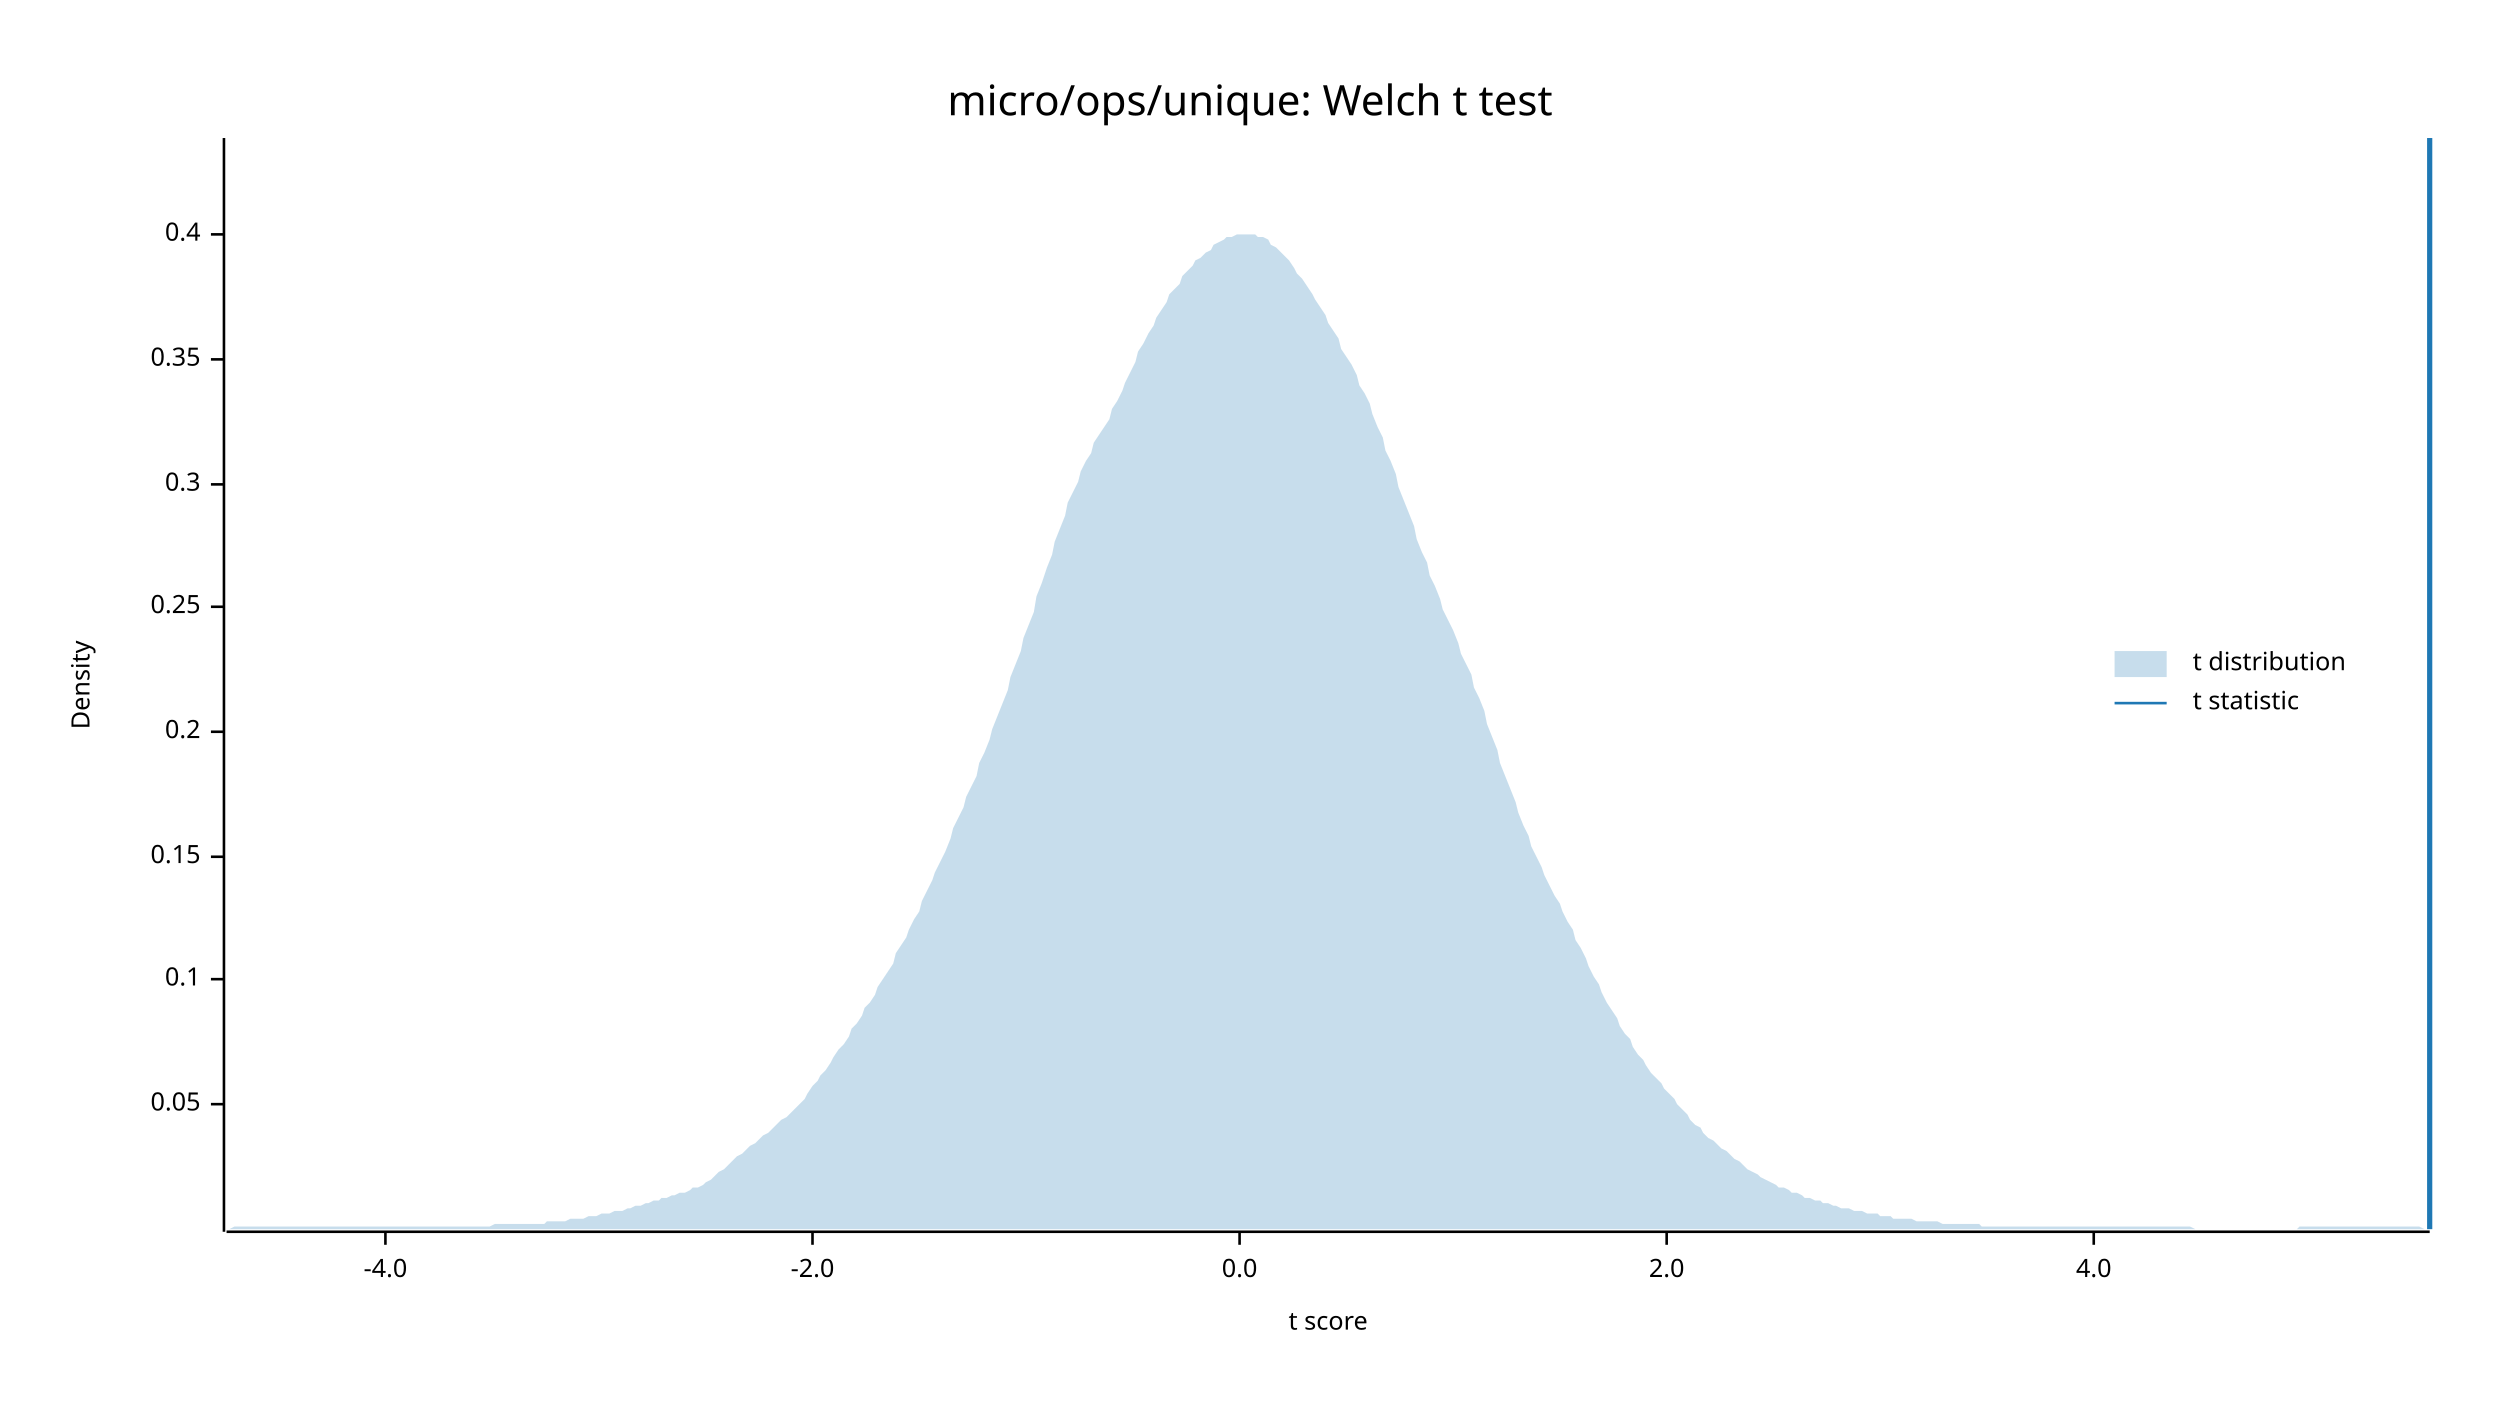
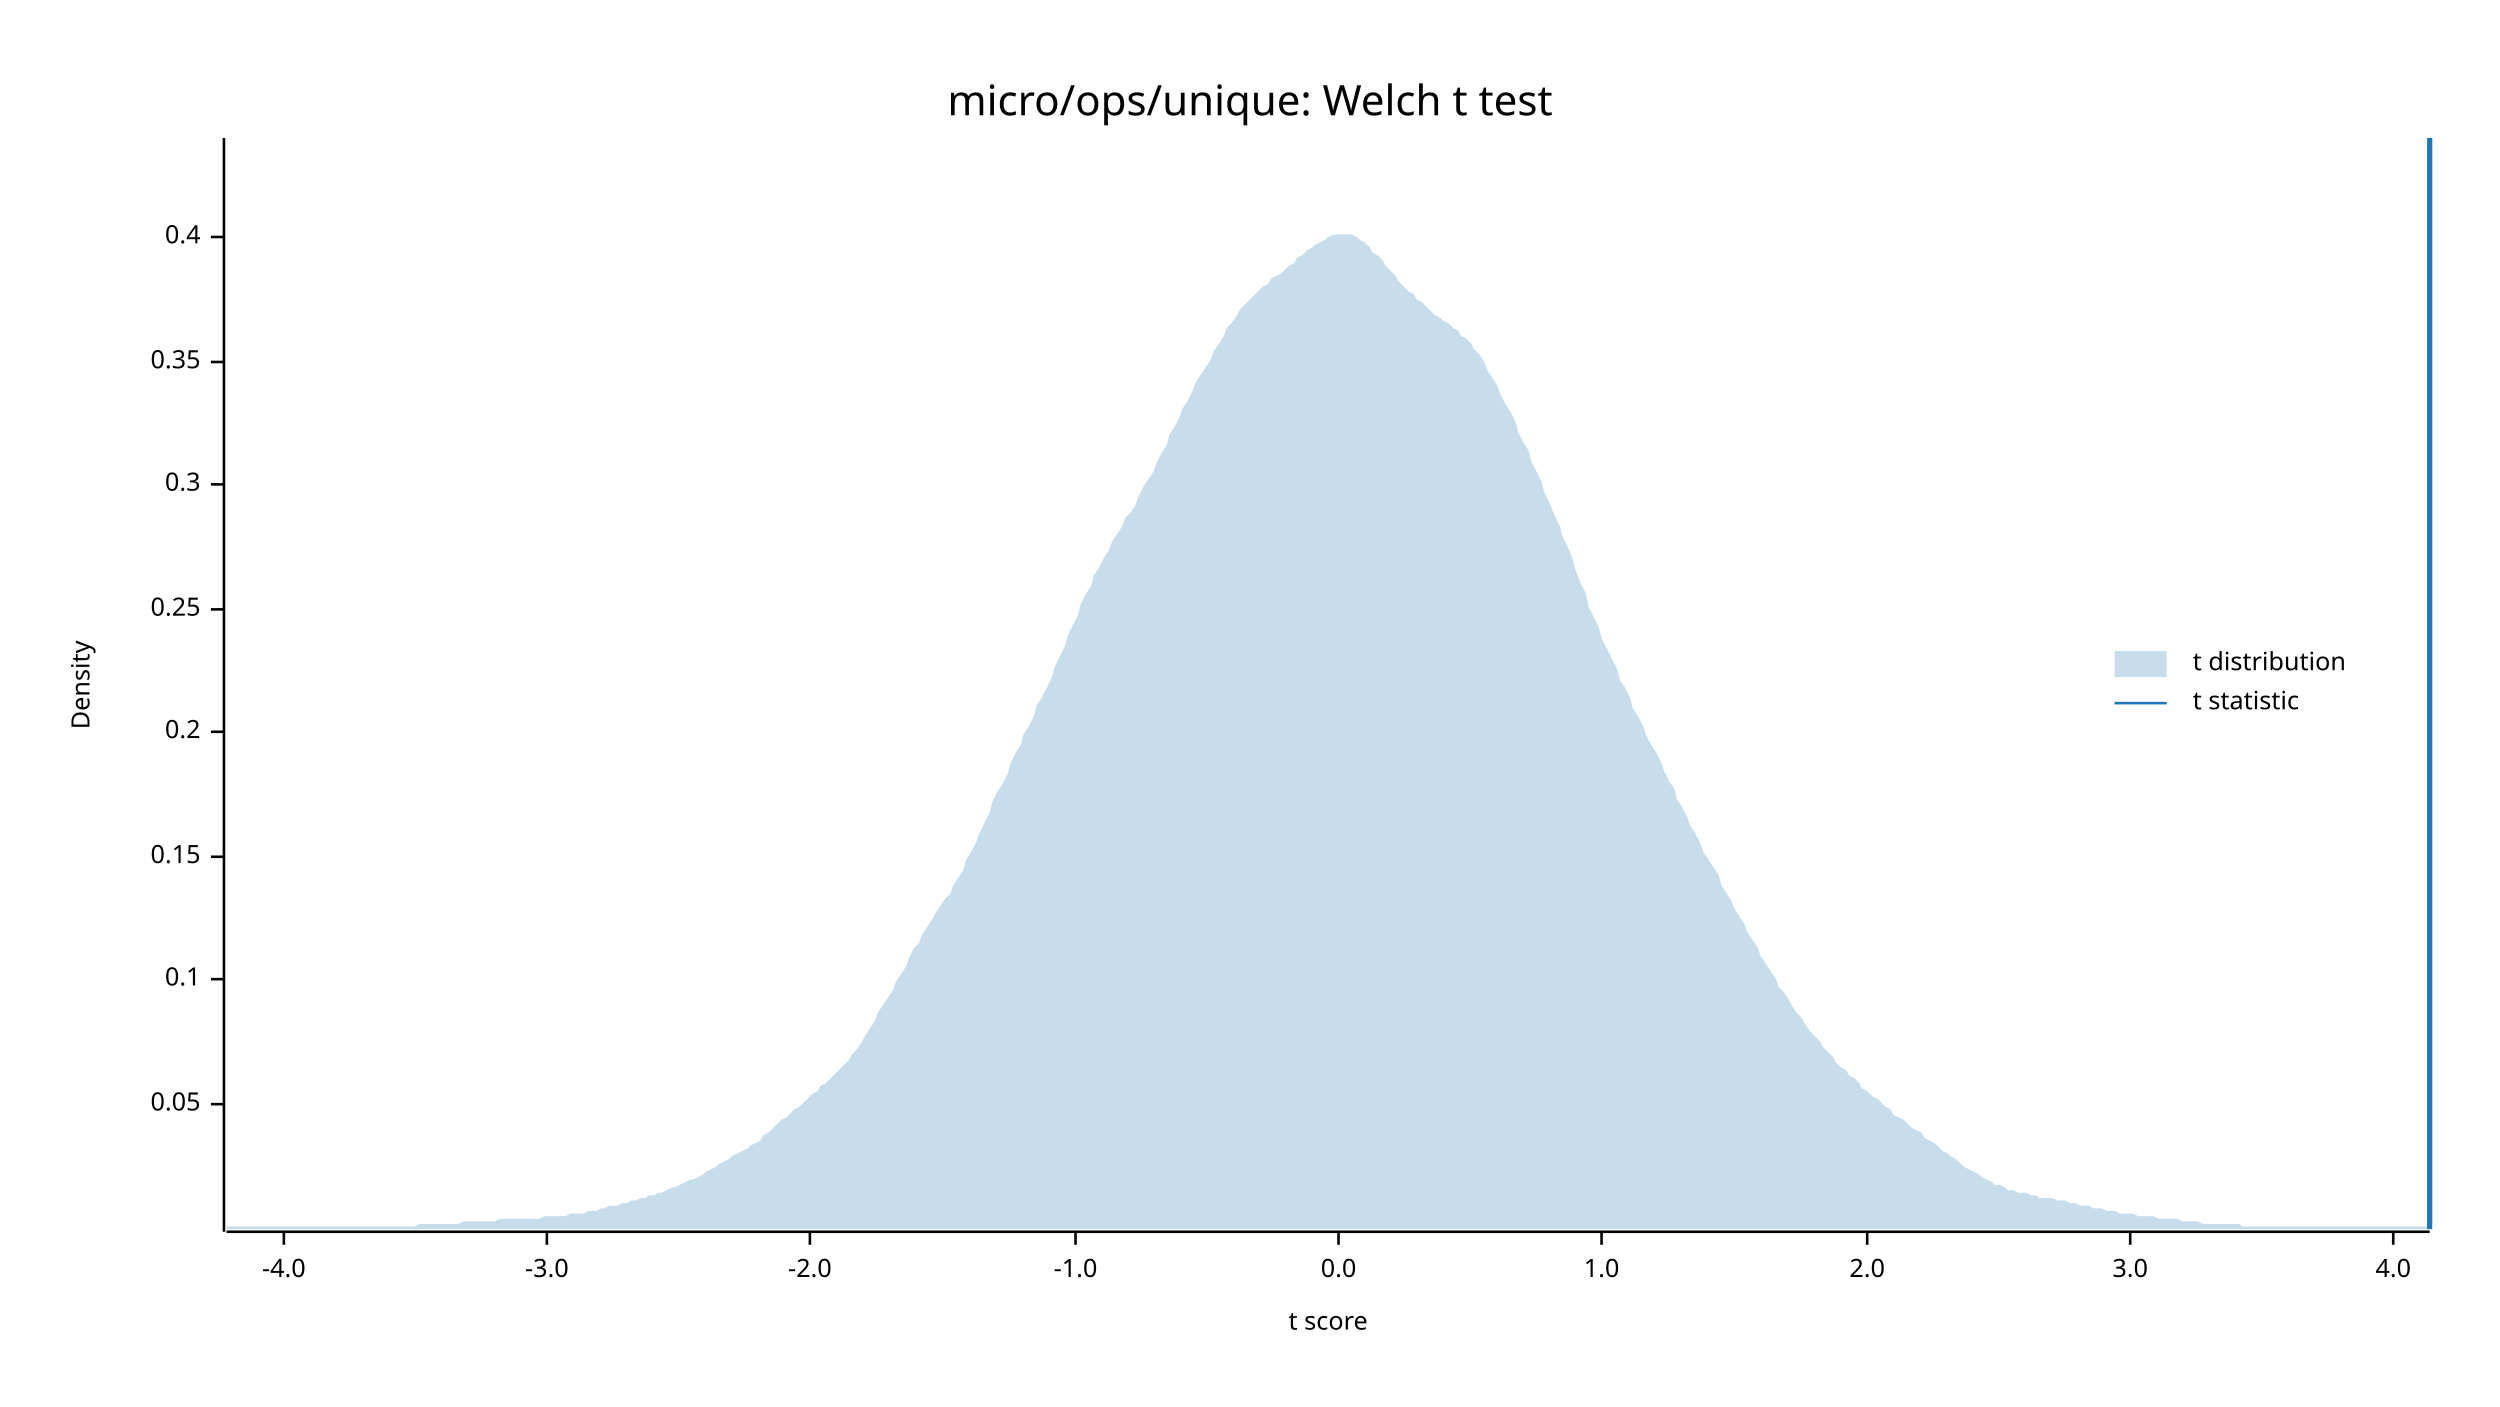
<svg xmlns="http://www.w3.org/2000/svg" width="960" height="540" viewBox="0 0 960 540">
  <text x="480" y="32" dy="0.76em" text-anchor="middle" font-family="sans-serif" font-size="16.129" opacity="1" fill="#000000">
micro/ops/unique: Welch t test
</text>
  <text x="27" y="263" dy="0.76em" text-anchor="middle" font-family="sans-serif" font-size="9.677" opacity="1" fill="#000000" transform="rotate(270, 27, 263)">
Density
</text>
  <text x="510" y="513" dy="-0.5ex" text-anchor="middle" font-family="sans-serif" font-size="9.677" opacity="1" fill="#000000">
t score
</text>
  <polyline fill="none" opacity="1" stroke="#000000" stroke-width="1" points="86,53 86,473 " />
  <text x="77" y="424" dy="0.5ex" text-anchor="end" font-family="sans-serif" font-size="9.677" opacity="1" fill="#000000">
0.05
</text>
  <polyline fill="none" opacity="1" stroke="#000000" stroke-width="1" points="81,424 86,424 " />
  <text x="77" y="376" dy="0.5ex" text-anchor="end" font-family="sans-serif" font-size="9.677" opacity="1" fill="#000000">
0.1
</text>
  <polyline fill="none" opacity="1" stroke="#000000" stroke-width="1" points="81,376 86,376 " />
  <text x="77" y="329" dy="0.5ex" text-anchor="end" font-family="sans-serif" font-size="9.677" opacity="1" fill="#000000">
0.15
</text>
  <polyline fill="none" opacity="1" stroke="#000000" stroke-width="1" points="81,329 86,329 " />
  <text x="77" y="281" dy="0.5ex" text-anchor="end" font-family="sans-serif" font-size="9.677" opacity="1" fill="#000000">
0.2
</text>
  <polyline fill="none" opacity="1" stroke="#000000" stroke-width="1" points="81,281 86,281 " />
-   <text x="77" y="233" dy="0.5ex" text-anchor="end" font-family="sans-serif" font-size="9.677" opacity="1" fill="#000000">
+   <text x="77" y="234" dy="0.5ex" text-anchor="end" font-family="sans-serif" font-size="9.677" opacity="1" fill="#000000">
0.25
</text>
-   <polyline fill="none" opacity="1" stroke="#000000" stroke-width="1" points="81,233 86,233 " />
+   <polyline fill="none" opacity="1" stroke="#000000" stroke-width="1" points="81,234 86,234 " />
  <text x="77" y="186" dy="0.5ex" text-anchor="end" font-family="sans-serif" font-size="9.677" opacity="1" fill="#000000">
0.3
</text>
  <polyline fill="none" opacity="1" stroke="#000000" stroke-width="1" points="81,186 86,186 " />
-   <text x="77" y="138" dy="0.5ex" text-anchor="end" font-family="sans-serif" font-size="9.677" opacity="1" fill="#000000">
+   <text x="77" y="139" dy="0.5ex" text-anchor="end" font-family="sans-serif" font-size="9.677" opacity="1" fill="#000000">
0.35
</text>
-   <polyline fill="none" opacity="1" stroke="#000000" stroke-width="1" points="81,138 86,138 " />
-   <text x="77" y="90" dy="0.5ex" text-anchor="end" font-family="sans-serif" font-size="9.677" opacity="1" fill="#000000">
+   <polyline fill="none" opacity="1" stroke="#000000" stroke-width="1" points="81,139 86,139 " />
+   <text x="77" y="91" dy="0.5ex" text-anchor="end" font-family="sans-serif" font-size="9.677" opacity="1" fill="#000000">
0.4
</text>
-   <polyline fill="none" opacity="1" stroke="#000000" stroke-width="1" points="81,90 86,90 " />
+   <polyline fill="none" opacity="1" stroke="#000000" stroke-width="1" points="81,91 86,91 " />
  <polyline fill="none" opacity="1" stroke="#000000" stroke-width="1" points="87,473 933,473 " />
-   <text x="148" y="483" dy="0.76em" text-anchor="middle" font-family="sans-serif" font-size="9.677" opacity="1" fill="#000000">
+   <text x="109" y="483" dy="0.76em" text-anchor="middle" font-family="sans-serif" font-size="9.677" opacity="1" fill="#000000">
-4.0
</text>
-   <polyline fill="none" opacity="1" stroke="#000000" stroke-width="1" points="148,473 148,478 " />
-   <text x="312" y="483" dy="0.76em" text-anchor="middle" font-family="sans-serif" font-size="9.677" opacity="1" fill="#000000">
+   <polyline fill="none" opacity="1" stroke="#000000" stroke-width="1" points="109,473 109,478 " />
+   <text x="210" y="483" dy="0.76em" text-anchor="middle" font-family="sans-serif" font-size="9.677" opacity="1" fill="#000000">
+ -3.0
+ </text>
+   <polyline fill="none" opacity="1" stroke="#000000" stroke-width="1" points="210,473 210,478 " />
+   <text x="311" y="483" dy="0.76em" text-anchor="middle" font-family="sans-serif" font-size="9.677" opacity="1" fill="#000000">
-2.0
</text>
-   <polyline fill="none" opacity="1" stroke="#000000" stroke-width="1" points="312,473 312,478 " />
-   <text x="476" y="483" dy="0.76em" text-anchor="middle" font-family="sans-serif" font-size="9.677" opacity="1" fill="#000000">
+   <polyline fill="none" opacity="1" stroke="#000000" stroke-width="1" points="311,473 311,478 " />
+   <text x="413" y="483" dy="0.76em" text-anchor="middle" font-family="sans-serif" font-size="9.677" opacity="1" fill="#000000">
+ -1.0
+ </text>
+   <polyline fill="none" opacity="1" stroke="#000000" stroke-width="1" points="413,473 413,478 " />
+   <text x="514" y="483" dy="0.76em" text-anchor="middle" font-family="sans-serif" font-size="9.677" opacity="1" fill="#000000">
0.0
</text>
-   <polyline fill="none" opacity="1" stroke="#000000" stroke-width="1" points="476,473 476,478 " />
-   <text x="640" y="483" dy="0.76em" text-anchor="middle" font-family="sans-serif" font-size="9.677" opacity="1" fill="#000000">
+   <polyline fill="none" opacity="1" stroke="#000000" stroke-width="1" points="514,473 514,478 " />
+   <text x="615" y="483" dy="0.76em" text-anchor="middle" font-family="sans-serif" font-size="9.677" opacity="1" fill="#000000">
+ 1.0
+ </text>
+   <polyline fill="none" opacity="1" stroke="#000000" stroke-width="1" points="615,473 615,478 " />
+   <text x="717" y="483" dy="0.76em" text-anchor="middle" font-family="sans-serif" font-size="9.677" opacity="1" fill="#000000">
2.0
</text>
-   <polyline fill="none" opacity="1" stroke="#000000" stroke-width="1" points="640,473 640,478 " />
-   <text x="804" y="483" dy="0.76em" text-anchor="middle" font-family="sans-serif" font-size="9.677" opacity="1" fill="#000000">
+   <polyline fill="none" opacity="1" stroke="#000000" stroke-width="1" points="717,473 717,478 " />
+   <text x="818" y="483" dy="0.76em" text-anchor="middle" font-family="sans-serif" font-size="9.677" opacity="1" fill="#000000">
+ 3.0
+ </text>
+   <polyline fill="none" opacity="1" stroke="#000000" stroke-width="1" points="818,473 818,478 " />
+   <text x="919" y="483" dy="0.76em" text-anchor="middle" font-family="sans-serif" font-size="9.677" opacity="1" fill="#000000">
4.0
</text>
-   <polyline fill="none" opacity="1" stroke="#000000" stroke-width="1" points="804,473 804,478 " />
-   <polygon opacity="0.25" fill="#1F78B4" points="87,472 88,472 90,471 92,471 93,471 95,471 97,471 98,471 100,471 102,471 103,471 105,471 107,471 109,471 110,471 112,471 114,471 115,471 117,471 119,471 120,471 122,471 124,471 125,471 127,471 129,471 131,471 132,471 134,471 136,471 137,471 139,471 141,471 142,471 144,471 146,471 148,471 149,471 151,471 153,471 154,471 156,471 158,471 159,471 161,471 163,471 164,471 166,471 168,471 170,471 171,471 173,471 175,471 176,471 178,471 180,471 181,471 183,471 185,471 187,471 188,471 190,470 192,470 193,470 195,470 197,470 198,470 200,470 202,470 203,470 205,470 207,470 209,470 210,469 212,469 214,469 215,469 217,469 219,468 220,468 222,468 224,468 226,467 227,467 229,467 231,466 232,466 234,466 236,465 237,465 239,465 241,464 242,464 244,463 246,463 248,462 249,462 251,461 253,461 254,460 256,460 258,459 259,459 261,458 263,458 265,457 266,456 268,456 270,455 271,454 273,453 275,451 276,450 278,449 280,447 281,446 283,444 285,443 287,441 288,440 290,439 292,437 293,436 295,435 297,433 298,432 300,430 302,429 304,427 305,426 307,424 309,422 310,420 312,417 314,415 315,413 317,411 319,408 320,406 322,403 324,401 326,398 327,395 329,393 331,390 332,387 334,385 336,382 337,379 339,376 341,373 343,370 344,366 346,363 348,360 349,357 351,353 353,350 354,346 356,342 358,338 359,335 361,331 363,327 365,322 366,318 368,314 370,310 371,306 373,302 375,298 376,293 378,289 380,284 381,280 383,275 385,270 387,265 388,260 390,255 392,250 393,245 395,240 397,235 398,229 400,224 402,218 404,213 405,208 407,203 409,198 410,193 412,189 414,185 415,181 417,177 419,174 420,170 422,167 424,164 426,161 427,157 429,154 431,150 432,147 434,143 436,139 437,135 439,132 441,128 443,125 444,122 446,119 448,116 449,113 451,111 453,109 454,106 456,104 458,102 459,100 461,99 463,97 465,96 466,94 468,93 470,92 471,91 473,91 475,90 476,90 478,90 480,90 482,90 483,91 485,91 487,92 488,94 490,95 492,97 493,98 495,100 497,103 498,105 500,107 502,110 504,113 505,115 507,118 509,121 510,124 512,127 514,130 515,134 517,137 519,140 521,144 522,148 524,151 526,155 527,159 529,164 531,168 532,173 534,177 536,182 537,187 539,192 541,197 543,202 544,207 546,212 548,216 549,221 551,225 553,230 554,234 556,238 558,242 560,247 561,251 563,255 565,259 566,264 568,268 570,273 571,278 573,283 575,288 576,293 578,298 580,303 582,308 583,312 585,317 587,321 588,325 590,329 592,333 593,336 595,340 597,344 599,347 600,350 602,354 604,357 605,361 607,364 609,368 610,371 612,375 614,378 615,381 617,385 619,388 621,391 622,394 624,397 626,399 627,402 629,405 631,407 632,409 634,412 636,414 638,416 639,418 641,420 643,422 644,424 646,426 648,428 649,430 651,432 653,433 654,435 656,437 658,438 660,440 661,441 663,442 665,444 666,445 668,446 670,448 671,449 673,450 675,451 676,452 678,453 680,454 682,455 683,456 685,456 687,457 688,458 690,458 692,459 693,460 695,460 697,461 699,461 700,462 702,462 704,463 705,463 707,464 709,464 710,464 712,465 714,465 715,465 717,466 719,466 721,466 722,467 724,467 726,467 727,468 729,468 731,468 732,468 734,468 736,469 738,469 739,469 741,469 743,469 744,469 746,470 748,470 749,470 751,470 753,470 754,470 756,470 758,470 760,470 761,471 763,471 765,471 766,471 768,471 770,471 771,471 773,471 775,471 777,471 778,471 780,471 782,471 783,471 785,471 787,471 788,471 790,471 792,471 793,471 795,471 797,471 799,471 800,471 802,471 804,471 805,471 807,471 809,471 810,471 812,471 814,471 816,471 817,471 819,471 821,471 822,471 824,471 826,471 827,471 829,471 831,471 832,471 834,471 836,471 838,471 839,471 841,471 843,472 844,472 846,472 848,472 849,472 851,472 853,472 855,472 856,472 858,472 860,472 861,472 863,472 865,472 866,472 868,472 870,472 871,472 873,472 875,472 877,472 878,472 880,472 882,472 883,471 885,471 887,471 888,471 890,471 892,471 894,471 895,471 897,471 899,471 900,471 902,471 904,471 905,471 907,471 909,471 910,471 912,471 914,471 916,471 917,471 919,471 921,471 922,471 924,471 926,471 927,471 929,471 931,472 933,472 933,472 87,472 " />
+   <polyline fill="none" opacity="1" stroke="#000000" stroke-width="1" points="919,473 919,478 " />
+   <polygon opacity="0.25" fill="#1F78B4" points="87,471 88,471 90,471 92,471 93,471 95,471 97,471 98,471 100,471 102,471 103,471 105,471 107,471 109,471 110,471 112,471 114,471 115,471 117,471 119,471 120,471 122,471 124,471 125,471 127,471 129,471 131,471 132,471 134,471 136,471 137,471 139,471 141,471 142,471 144,471 146,471 148,471 149,471 151,471 153,471 154,471 156,471 158,471 159,471 161,470 163,470 164,470 166,470 168,470 170,470 171,470 173,470 175,470 176,470 178,469 180,469 181,469 183,469 185,469 187,469 188,469 190,469 192,468 193,468 195,468 197,468 198,468 200,468 202,468 203,468 205,468 207,468 209,467 210,467 212,467 214,467 215,467 217,467 219,466 220,466 222,466 224,466 226,465 227,465 229,465 231,464 232,464 234,463 236,463 237,463 239,462 241,462 242,461 244,461 246,460 248,460 249,459 251,459 253,458 254,458 256,457 258,456 259,456 261,455 263,454 265,453 266,453 268,452 270,451 271,450 273,449 275,448 276,447 278,446 280,445 281,444 283,443 285,442 287,441 288,440 290,439 292,438 293,436 295,435 297,433 298,432 300,430 302,429 304,427 305,426 307,425 309,423 310,422 312,420 314,419 315,417 317,416 319,414 320,413 322,411 324,409 326,407 327,405 329,403 331,400 332,398 334,395 336,392 337,389 339,386 341,383 343,380 344,377 346,374 348,371 349,368 351,364 353,362 354,359 356,356 358,353 359,351 361,348 363,345 365,343 366,340 368,337 370,334 371,330 373,327 375,323 376,320 378,316 380,312 381,308 383,304 385,301 387,297 388,293 390,289 392,286 393,282 395,279 397,275 398,271 400,268 402,264 404,260 405,256 407,252 409,248 410,244 412,240 414,236 415,232 417,228 419,225 420,221 422,218 424,214 426,211 427,208 429,205 431,202 432,199 434,197 436,194 437,191 439,187 441,184 443,181 444,178 446,174 448,171 449,167 451,164 453,160 454,157 456,154 458,150 459,147 461,144 463,141 465,138 466,135 468,132 470,129 471,126 473,124 475,121 476,119 478,117 480,115 482,113 483,112 485,110 487,109 488,107 490,106 492,105 493,104 495,102 497,101 498,99 500,98 502,96 504,95 505,94 507,93 509,92 510,91 512,90 514,90 515,90 517,90 519,90 521,91 522,92 524,93 526,95 527,97 529,98 531,100 532,102 534,104 536,106 537,108 539,110 541,112 543,113 544,115 546,116 548,118 549,119 551,121 553,122 554,123 556,124 558,126 560,127 561,129 563,130 565,132 566,134 568,136 570,139 571,142 573,145 575,148 576,151 578,155 580,158 582,162 583,166 585,170 587,173 588,177 590,181 592,185 593,189 595,193 597,198 599,202 600,206 602,210 604,215 605,219 607,224 609,228 610,233 612,237 614,241 615,245 617,249 619,253 621,257 622,261 624,264 626,268 627,272 629,275 631,279 632,282 634,286 636,289 638,293 639,296 641,300 643,303 644,307 646,310 648,314 649,317 651,320 653,324 654,327 656,330 658,333 660,336 661,340 663,343 665,346 666,349 668,352 670,355 671,358 673,361 675,364 676,367 678,370 680,373 682,376 683,379 685,381 687,384 688,386 690,389 692,391 693,393 695,396 697,398 699,400 700,402 702,404 704,406 705,408 707,410 709,411 710,413 712,414 714,416 715,418 717,419 719,421 721,422 722,423 724,425 726,426 727,428 729,429 731,430 732,431 734,433 736,434 738,435 739,437 741,438 743,439 744,440 746,442 748,443 749,444 751,445 753,447 754,448 756,449 758,450 760,451 761,452 763,453 765,454 766,455 768,455 770,456 771,457 773,457 775,458 777,458 778,458 780,459 782,459 783,460 785,460 787,460 788,460 790,461 792,461 793,461 795,462 797,462 799,463 800,463 802,463 804,464 805,464 807,464 809,465 810,465 812,465 814,466 816,466 817,466 819,466 821,467 822,467 824,467 826,467 827,467 829,468 831,468 832,468 834,468 836,468 838,469 839,469 841,469 843,469 844,469 846,470 848,470 849,470 851,470 853,470 855,470 856,470 858,470 860,470 861,471 863,471 865,471 866,471 868,471 870,471 871,471 873,471 875,471 877,471 878,471 880,471 882,471 883,471 885,471 887,471 888,471 890,471 892,471 894,471 895,471 897,471 899,471 900,471 902,471 904,471 905,471 907,471 909,471 910,471 912,471 914,471 916,471 917,471 919,471 921,471 922,471 924,471 926,471 927,471 929,471 931,471 933,471 933,472 87,472 " />
  <polyline fill="none" opacity="1" stroke="#1F78B4" stroke-width="2" points="933,472 933,53 " />
  <text x="842" y="250" dy="0.76em" text-anchor="start" font-family="sans-serif" font-size="9.677" opacity="1" fill="#000000">
t distribution
</text>
  <text x="842" y="265" dy="0.76em" text-anchor="start" font-family="sans-serif" font-size="9.677" opacity="1" fill="#000000">
t statistic
</text>
  <rect x="812" y="250" width="20" height="10" opacity="0.25" fill="#1F78B4" stroke="none" />
  <polyline fill="none" opacity="1" stroke="#1F78B4" stroke-width="1" points="812,270 832,270 " />
</svg>
